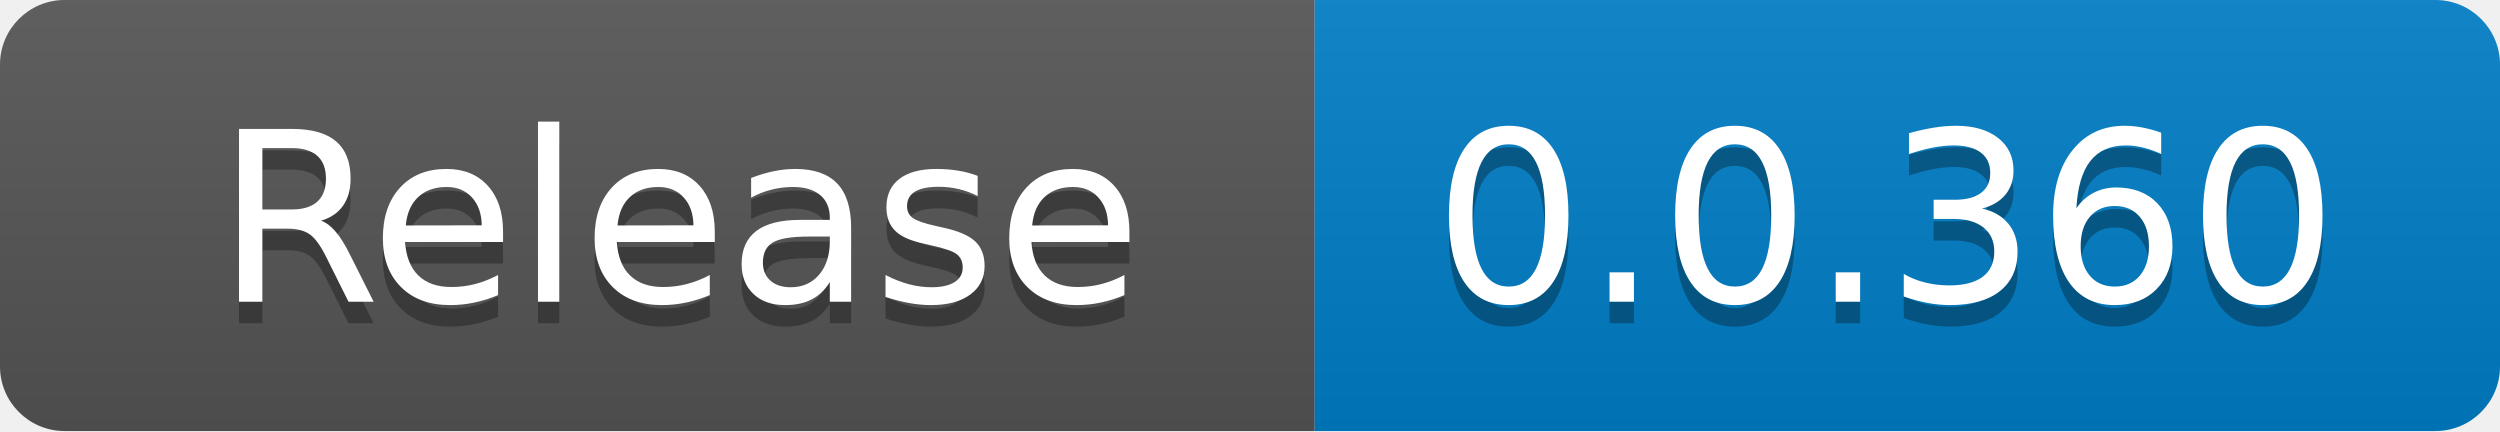
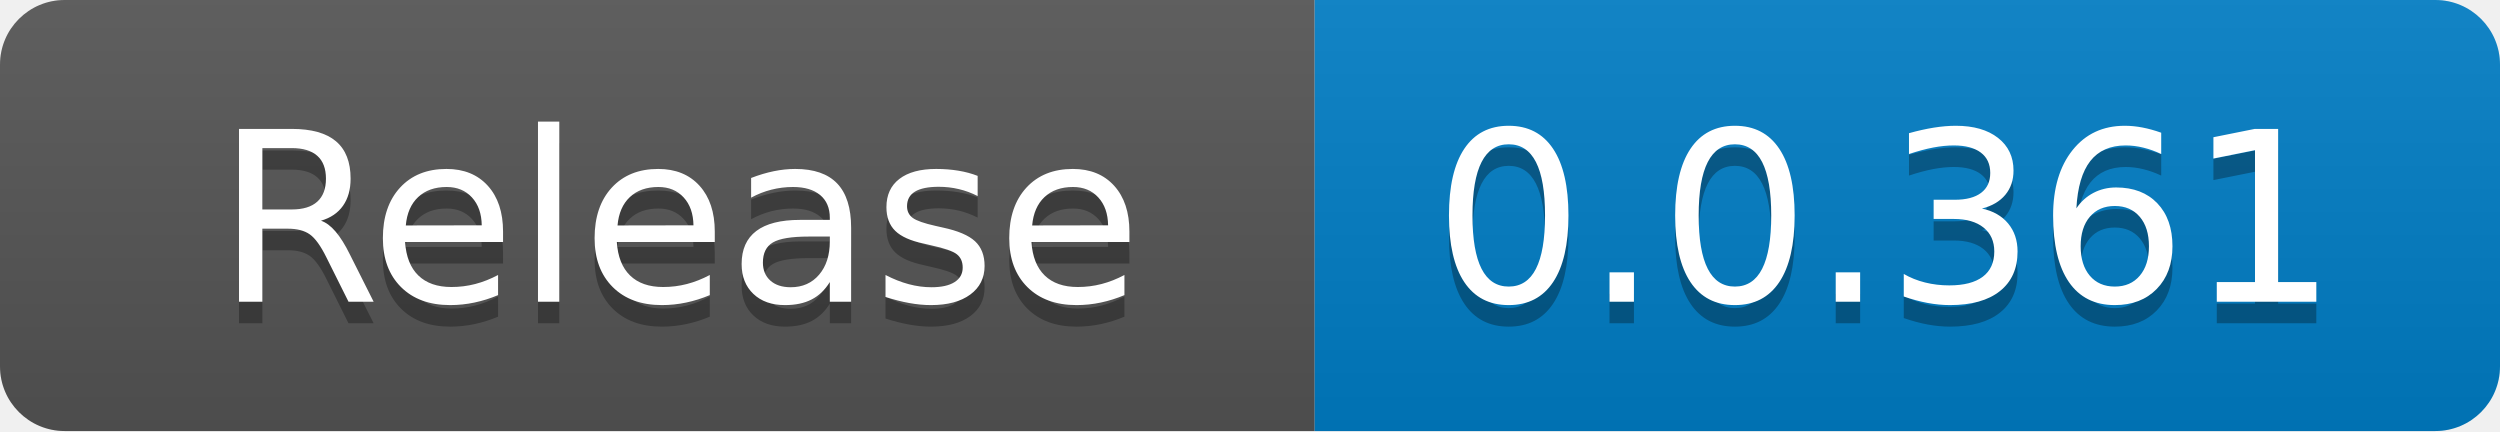
<svg xmlns="http://www.w3.org/2000/svg" width="116" height="20" role="img" aria-label="code size: 2.22 MB">
  <linearGradient id="s" x2="0" y2="100%">
    <stop offset="0" stop-color="#bbb" stop-opacity=".1" />
    <stop offset="1" stop-opacity=".1" />
  </linearGradient>
  <clipPath id="r">
    <rect width="116" height="20" rx="3" fill="#fff" />
  </clipPath>
  <g clip-path="url(#r)">
    <rect width="61" height="20" fill="#555" />
    <rect x="61" width="55" height="20" fill="#007ec6" />
    <rect width="116" height="20" fill="url(#s)" />
  </g>
  <g fill="#fff" text-anchor="middle" font-family="Verdana,Geneva,DejaVu Sans,sans-serif" text-rendering="geometricPrecision" font-size="110">
    <text x="315" y="150" fill="#010101" fill-opacity=".3" transform="scale(.1)" textLength="510">Release</text>
    <text x="315" y="140" transform="scale(.1)" fill="#fff" textLength="510">Release</text>
-     <text x="875" y="150" fill="#010101" fill-opacity=".3" transform="scale(.1)" textLength="450">0.0.360</text>
-     <text x="875" y="140" transform="scale(.1)" fill="#fff" textLength="450">0.0.360</text>
+     <text x="875" y="150" fill="#010101" fill-opacity=".3" transform="scale(.1)" textLength="450">0.0.361</text>
+     <text x="875" y="140" transform="scale(.1)" fill="#fff" textLength="450">0.0.361</text>
  </g>
</svg>
